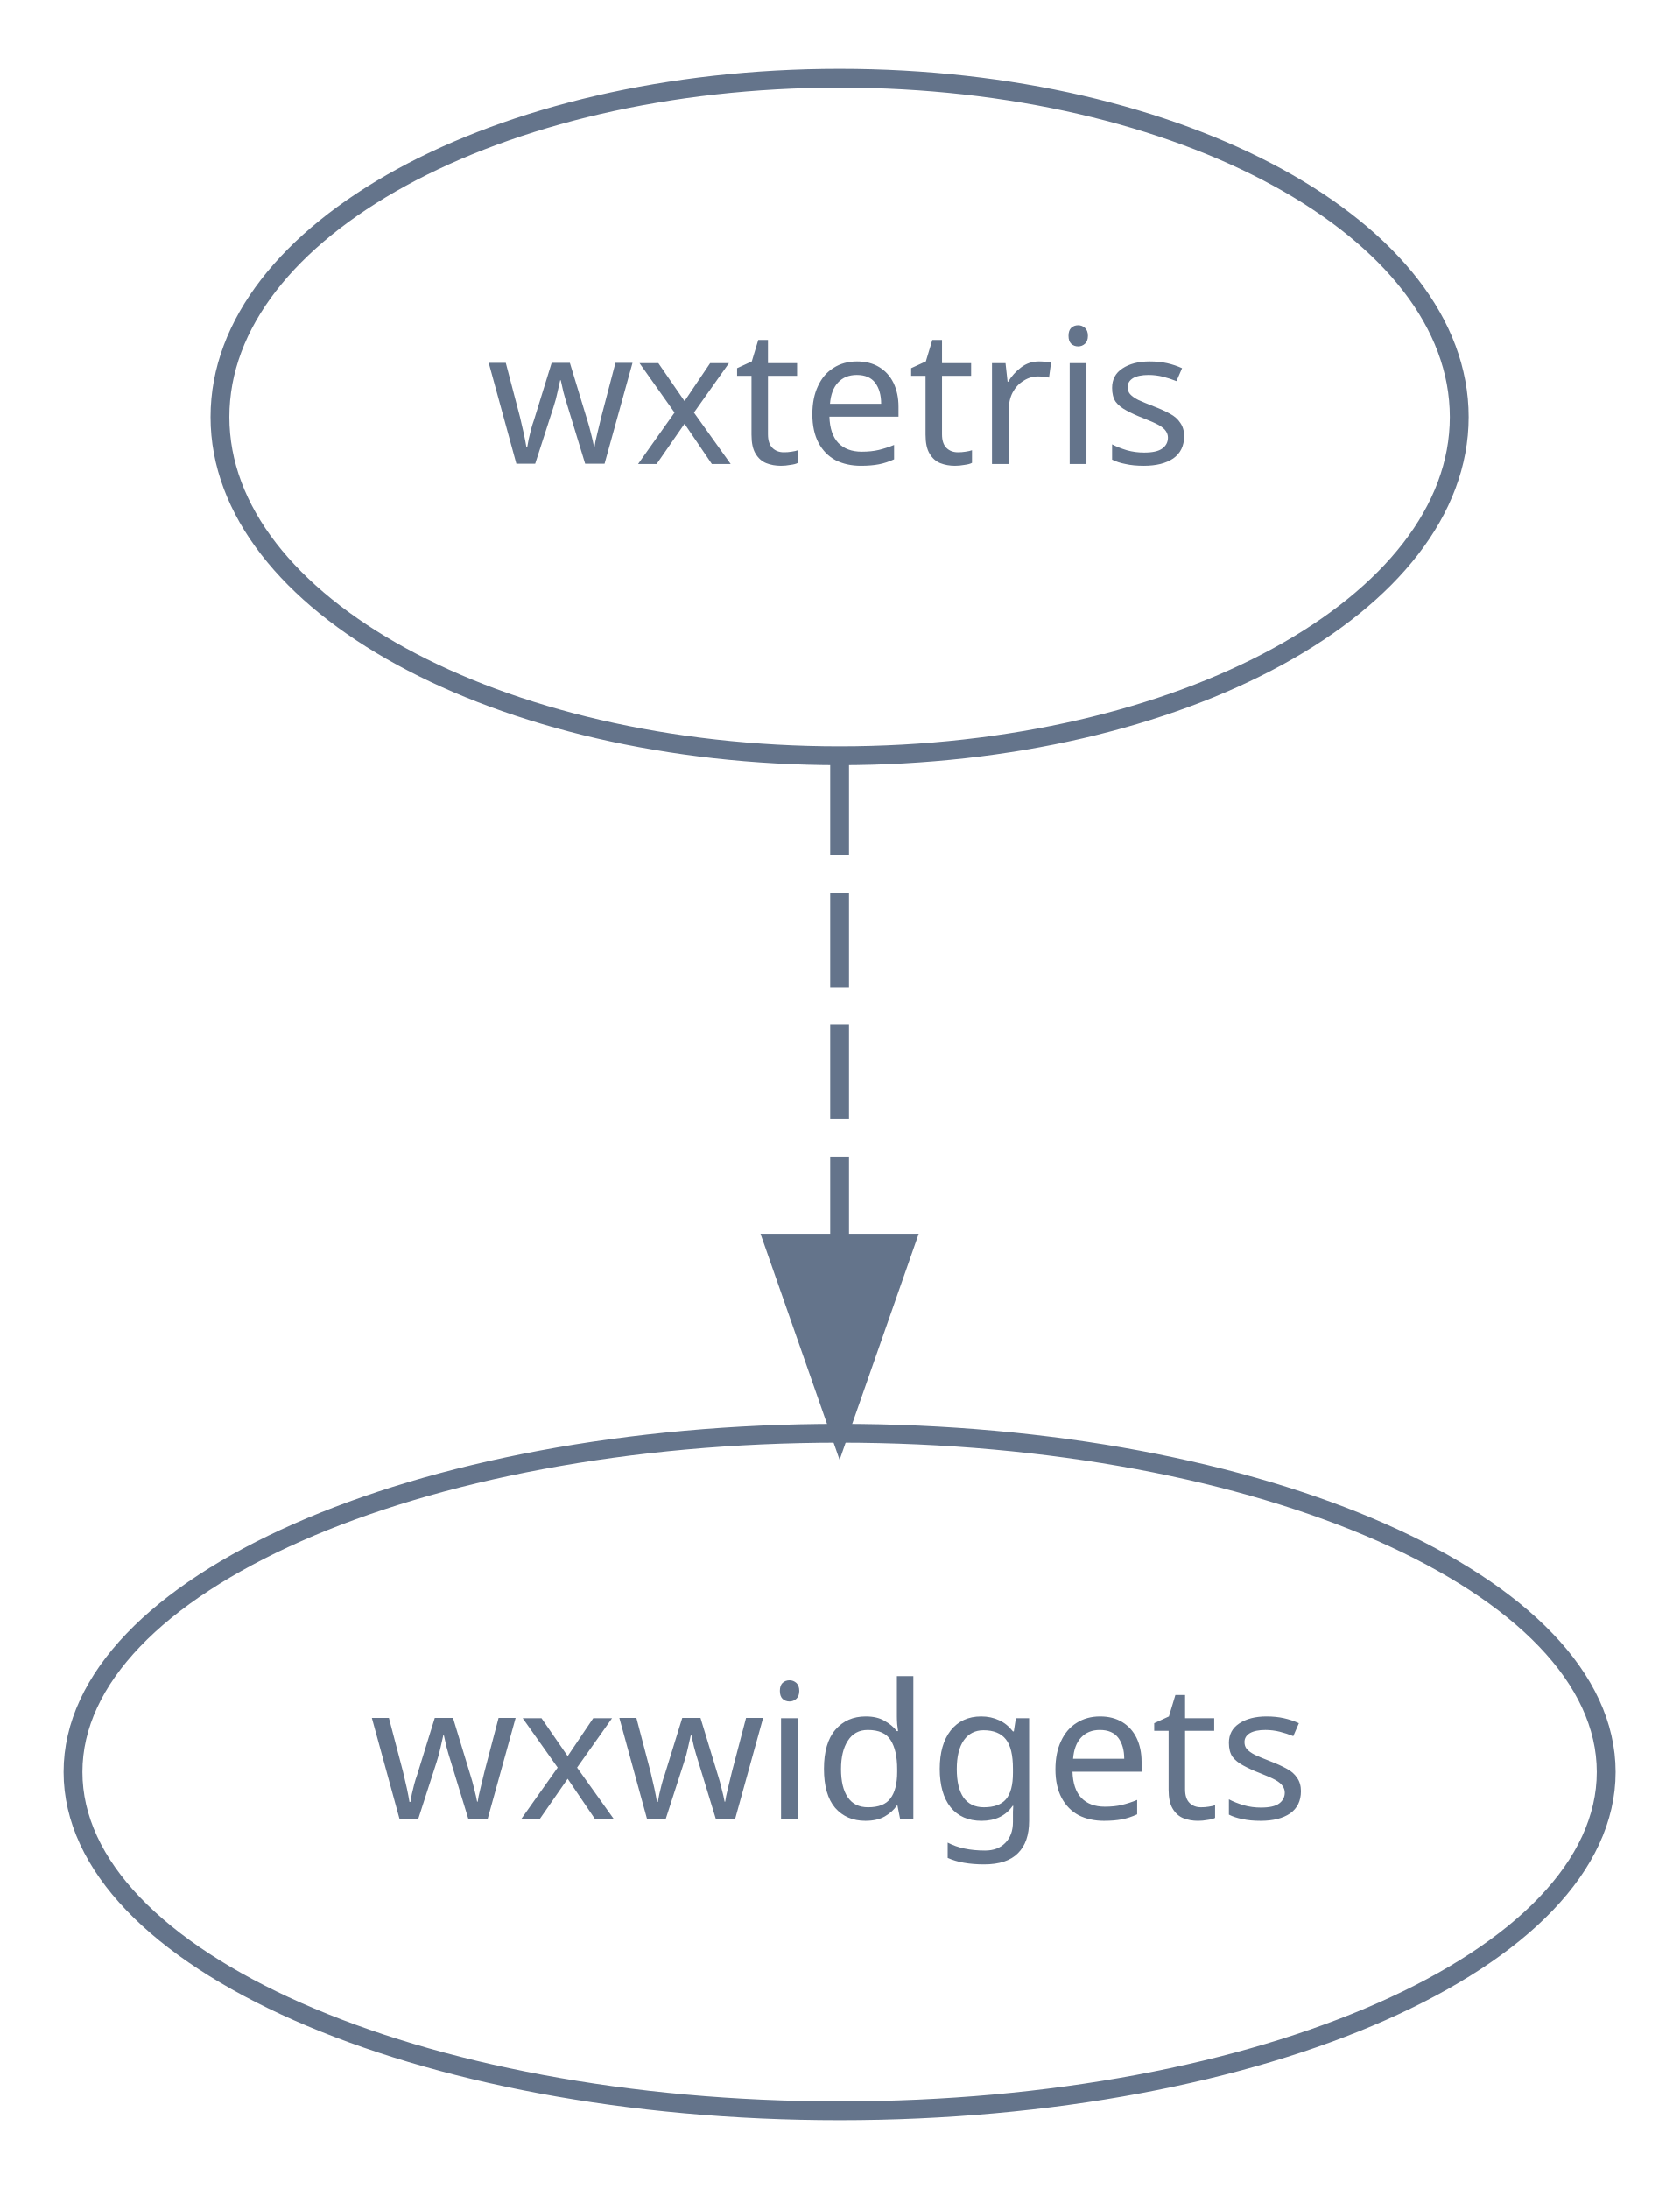
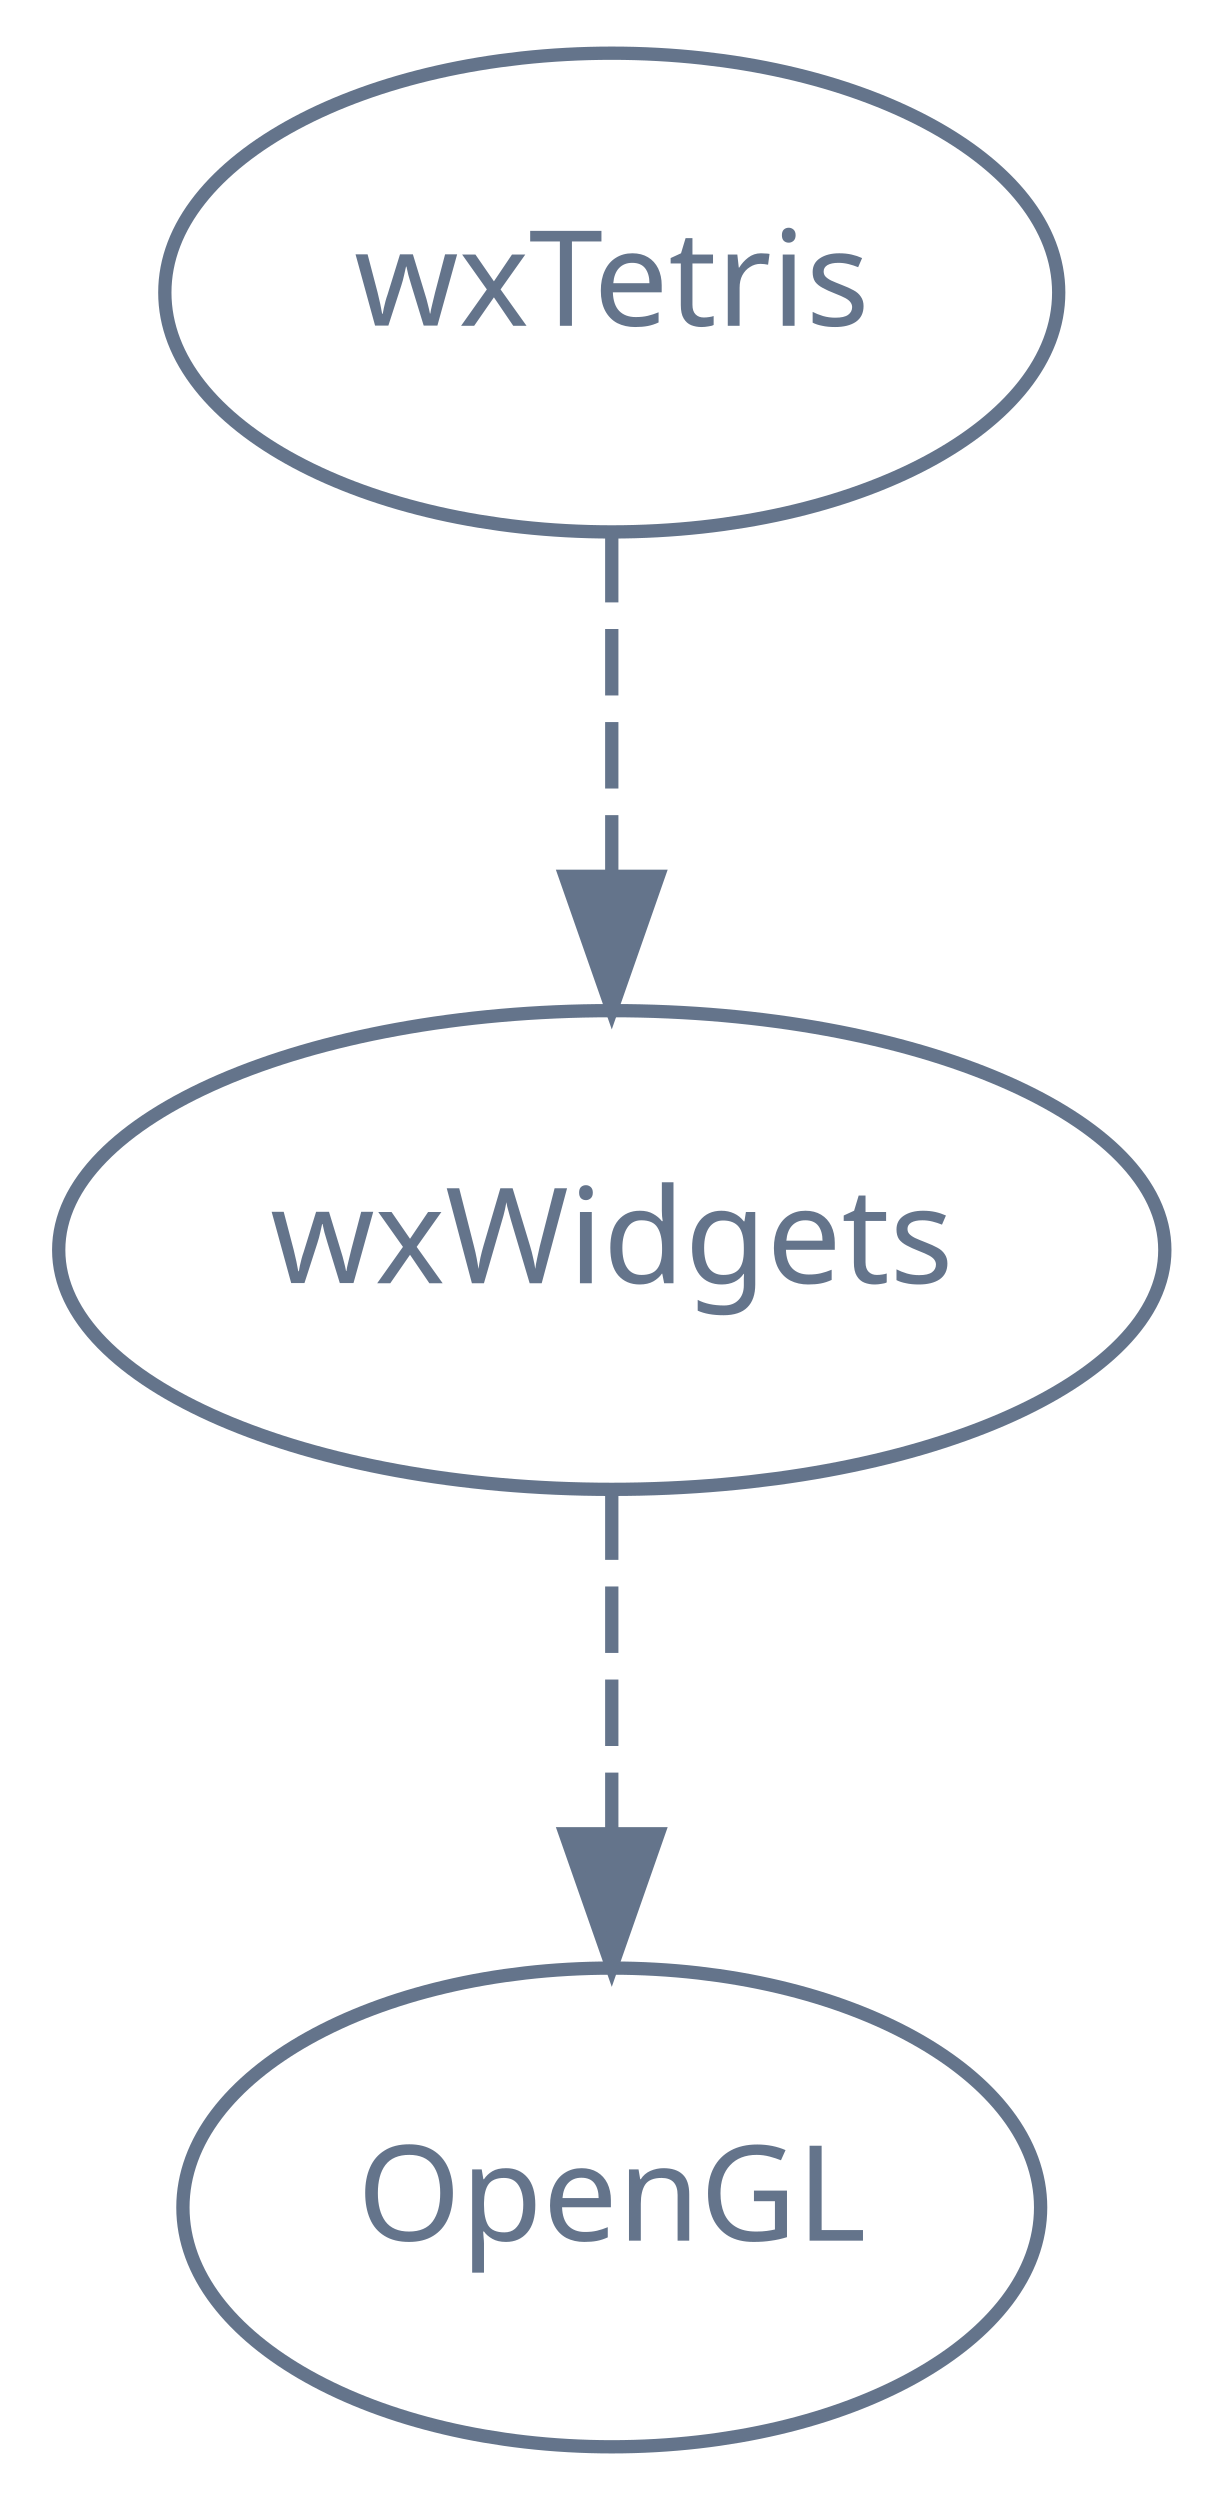
- <svg xmlns="http://www.w3.org/2000/svg" width="89pt" height="116pt" viewBox="0.00 0.00 89.24 116.00">
-   <g id="graph0" class="graph" transform="scale(1 1) rotate(0) translate(4 112)">
+ <svg xmlns="http://www.w3.org/2000/svg" width="92pt" height="188pt" viewBox="0.00 0.00 91.59 188.00">
+   <g id="graph0" class="graph" transform="scale(1 1) rotate(0) translate(4 184)">
    <g id="node1" class="node">
-       <ellipse fill="none" stroke="#64748b" cx="40.62" cy="-90" rx="32.93" ry="18" />
-       <text text-anchor="middle" x="40.62" y="-87.5" font-family="Times-Roman" font-size="10.00" fill="#64748b">wxtetris</text>
+       <ellipse fill="none" stroke="#64748b" cx="41.8" cy="-162" rx="33.61" ry="18" />
+       <text text-anchor="middle" x="41.8" y="-159.5" font-family="Times-Roman" font-size="10.00" fill="#64748b">wxTetris</text>
    </g>
    <g id="node2" class="node">
-       <ellipse fill="none" stroke="#64748b" cx="40.62" cy="-18" rx="40.74" ry="18" />
-       <text text-anchor="middle" x="40.62" y="-15.5" font-family="Times-Roman" font-size="10.00" fill="#64748b">wxwidgets</text>
+       <ellipse fill="none" stroke="#64748b" cx="41.8" cy="-90" rx="41.59" ry="18" />
+       <text text-anchor="middle" x="41.8" y="-87.5" font-family="Times-Roman" font-size="10.00" fill="#64748b">wxWidgets</text>
    </g>
    <g id="edge1" class="edge">
-       <path fill="none" stroke="#64748b" stroke-dasharray="5,2" d="M40.62,-71.7C40.62,-63.98 40.62,-54.71 40.62,-46.11" />
-       <polygon fill="#64748b" stroke="#64748b" points="44.12,-46.1 40.62,-36.1 37.12,-46.1 44.12,-46.1" />
+       <path fill="none" stroke="#64748b" stroke-dasharray="5,2" d="M41.8,-143.7C41.8,-135.98 41.8,-126.71 41.8,-118.11" />
+       <polygon fill="#64748b" stroke="#64748b" points="45.3,-118.1 41.8,-108.1 38.3,-118.1 45.3,-118.1" />
+     </g>
+     <g id="node3" class="node">
+       <ellipse fill="none" stroke="#64748b" cx="41.8" cy="-18" rx="32.25" ry="18" />
+       <text text-anchor="middle" x="41.8" y="-15.5" font-family="Times-Roman" font-size="10.00" fill="#64748b">OpenGL</text>
+     </g>
+     <g id="edge2" class="edge">
+       <path fill="none" stroke="#64748b" stroke-dasharray="5,2" d="M41.8,-71.7C41.8,-63.98 41.8,-54.71 41.8,-46.11" />
+       <polygon fill="#64748b" stroke="#64748b" points="45.3,-46.1 41.8,-36.1 38.3,-46.1 45.3,-46.1" />
    </g>
  </g>
</svg>
